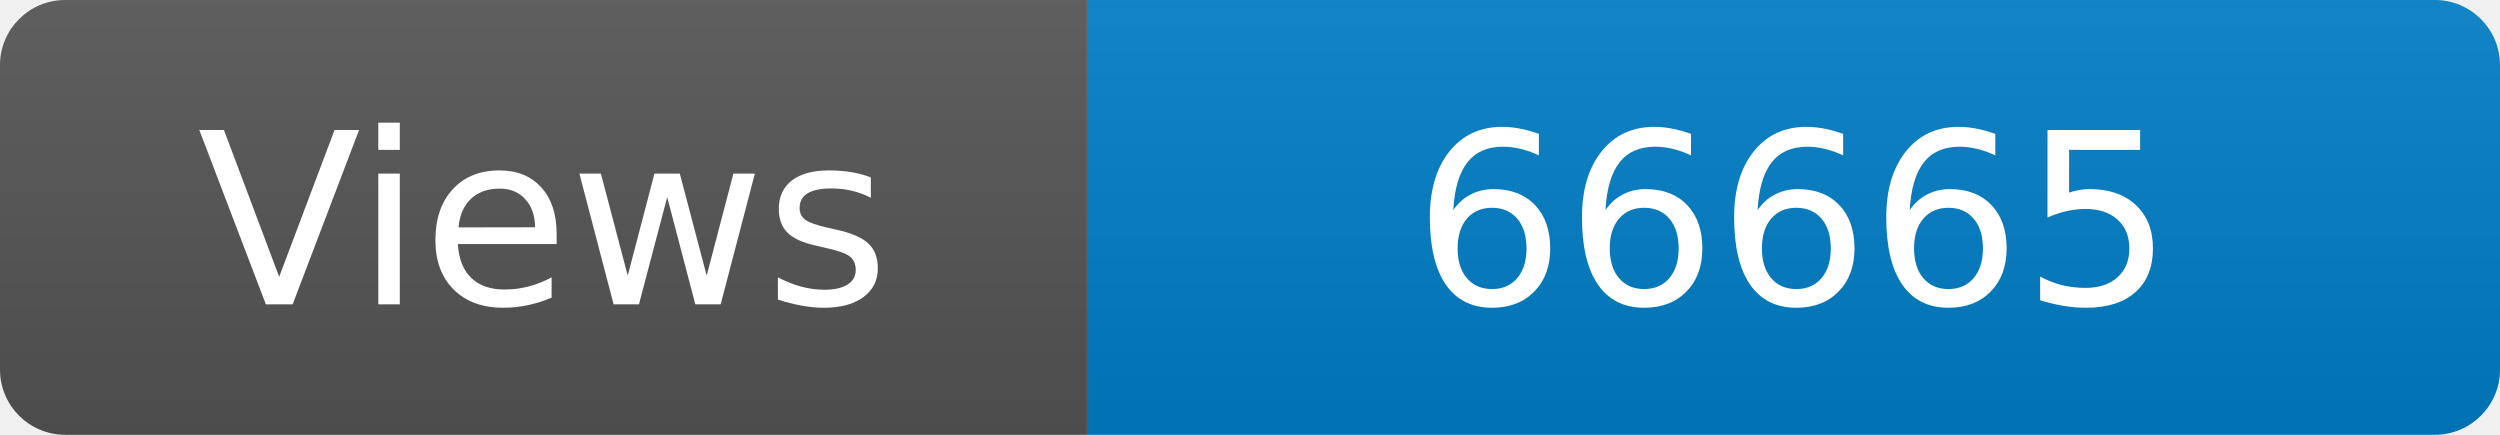
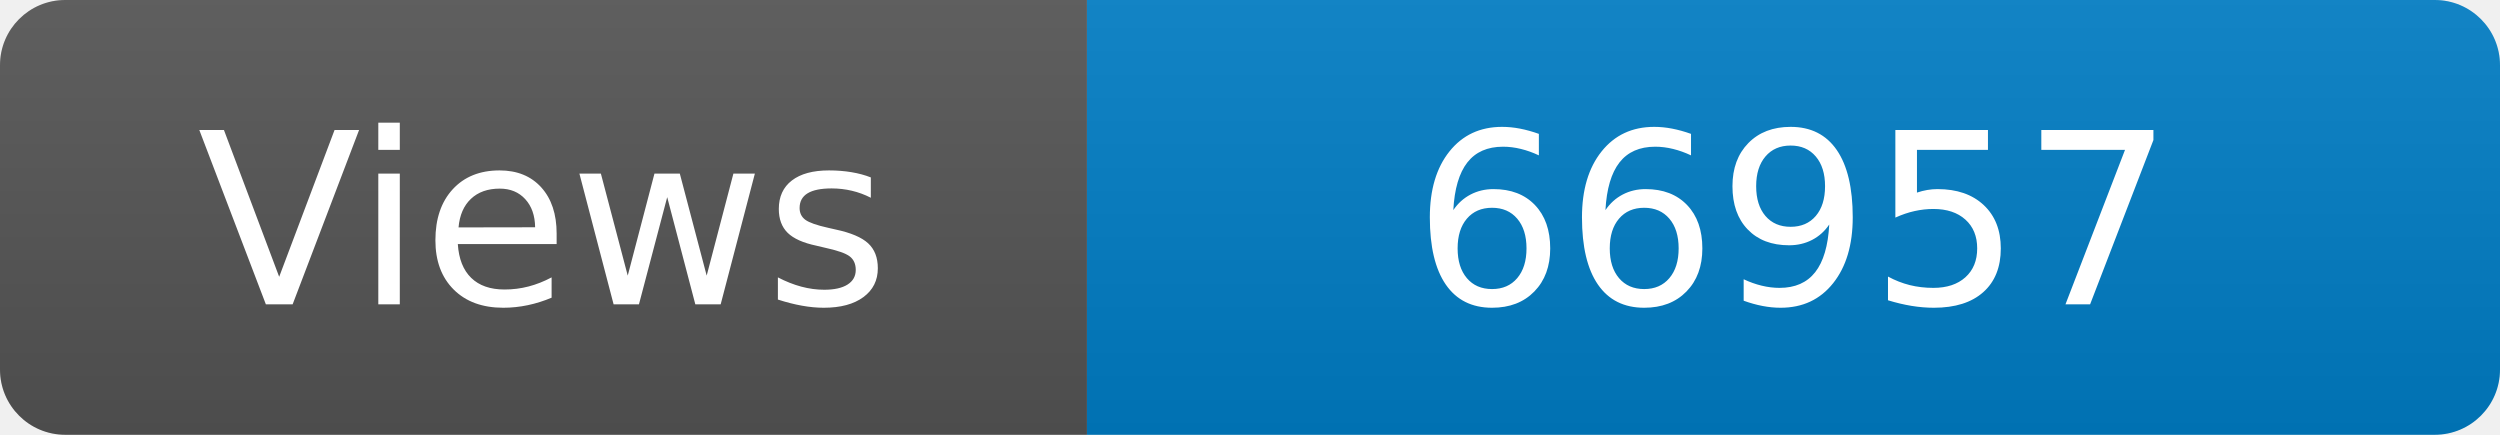
<svg xmlns="http://www.w3.org/2000/svg" width="115" height="20" role="img" aria-label="Maintained?: yes">
  <linearGradient id="s" x2="0" y2="100%">
    <stop offset="0" stop-color="#bbb" stop-opacity=".1" />
    <stop offset="1" stop-opacity=".1" />
  </linearGradient>
  <clipPath id="r">
    <rect width="115" height="20" rx="3" fill="#fff" />
  </clipPath>
  <g clip-path="url(#r)">
    <rect width="50" height="20" fill="#555" />
    <rect x="50" width="160" height="20" fill="#007ec6" />
    <rect width="115" height="20" fill="url(#s)" />
  </g>
  <g fill="#fff" text-anchor="middle" font-family="Verdana,Geneva,DejaVu Sans,sans-serif" font-size="110">
    <text x="250" y="140" transform="scale(.1)" fill="#fff">Views</text>
-     <text x="825" y="140" transform="scale(.1)" fill="#fff">66665</text>
+     <text x="825" y="140" transform="scale(.1)" fill="#fff">66957</text>
  </g>
</svg>
